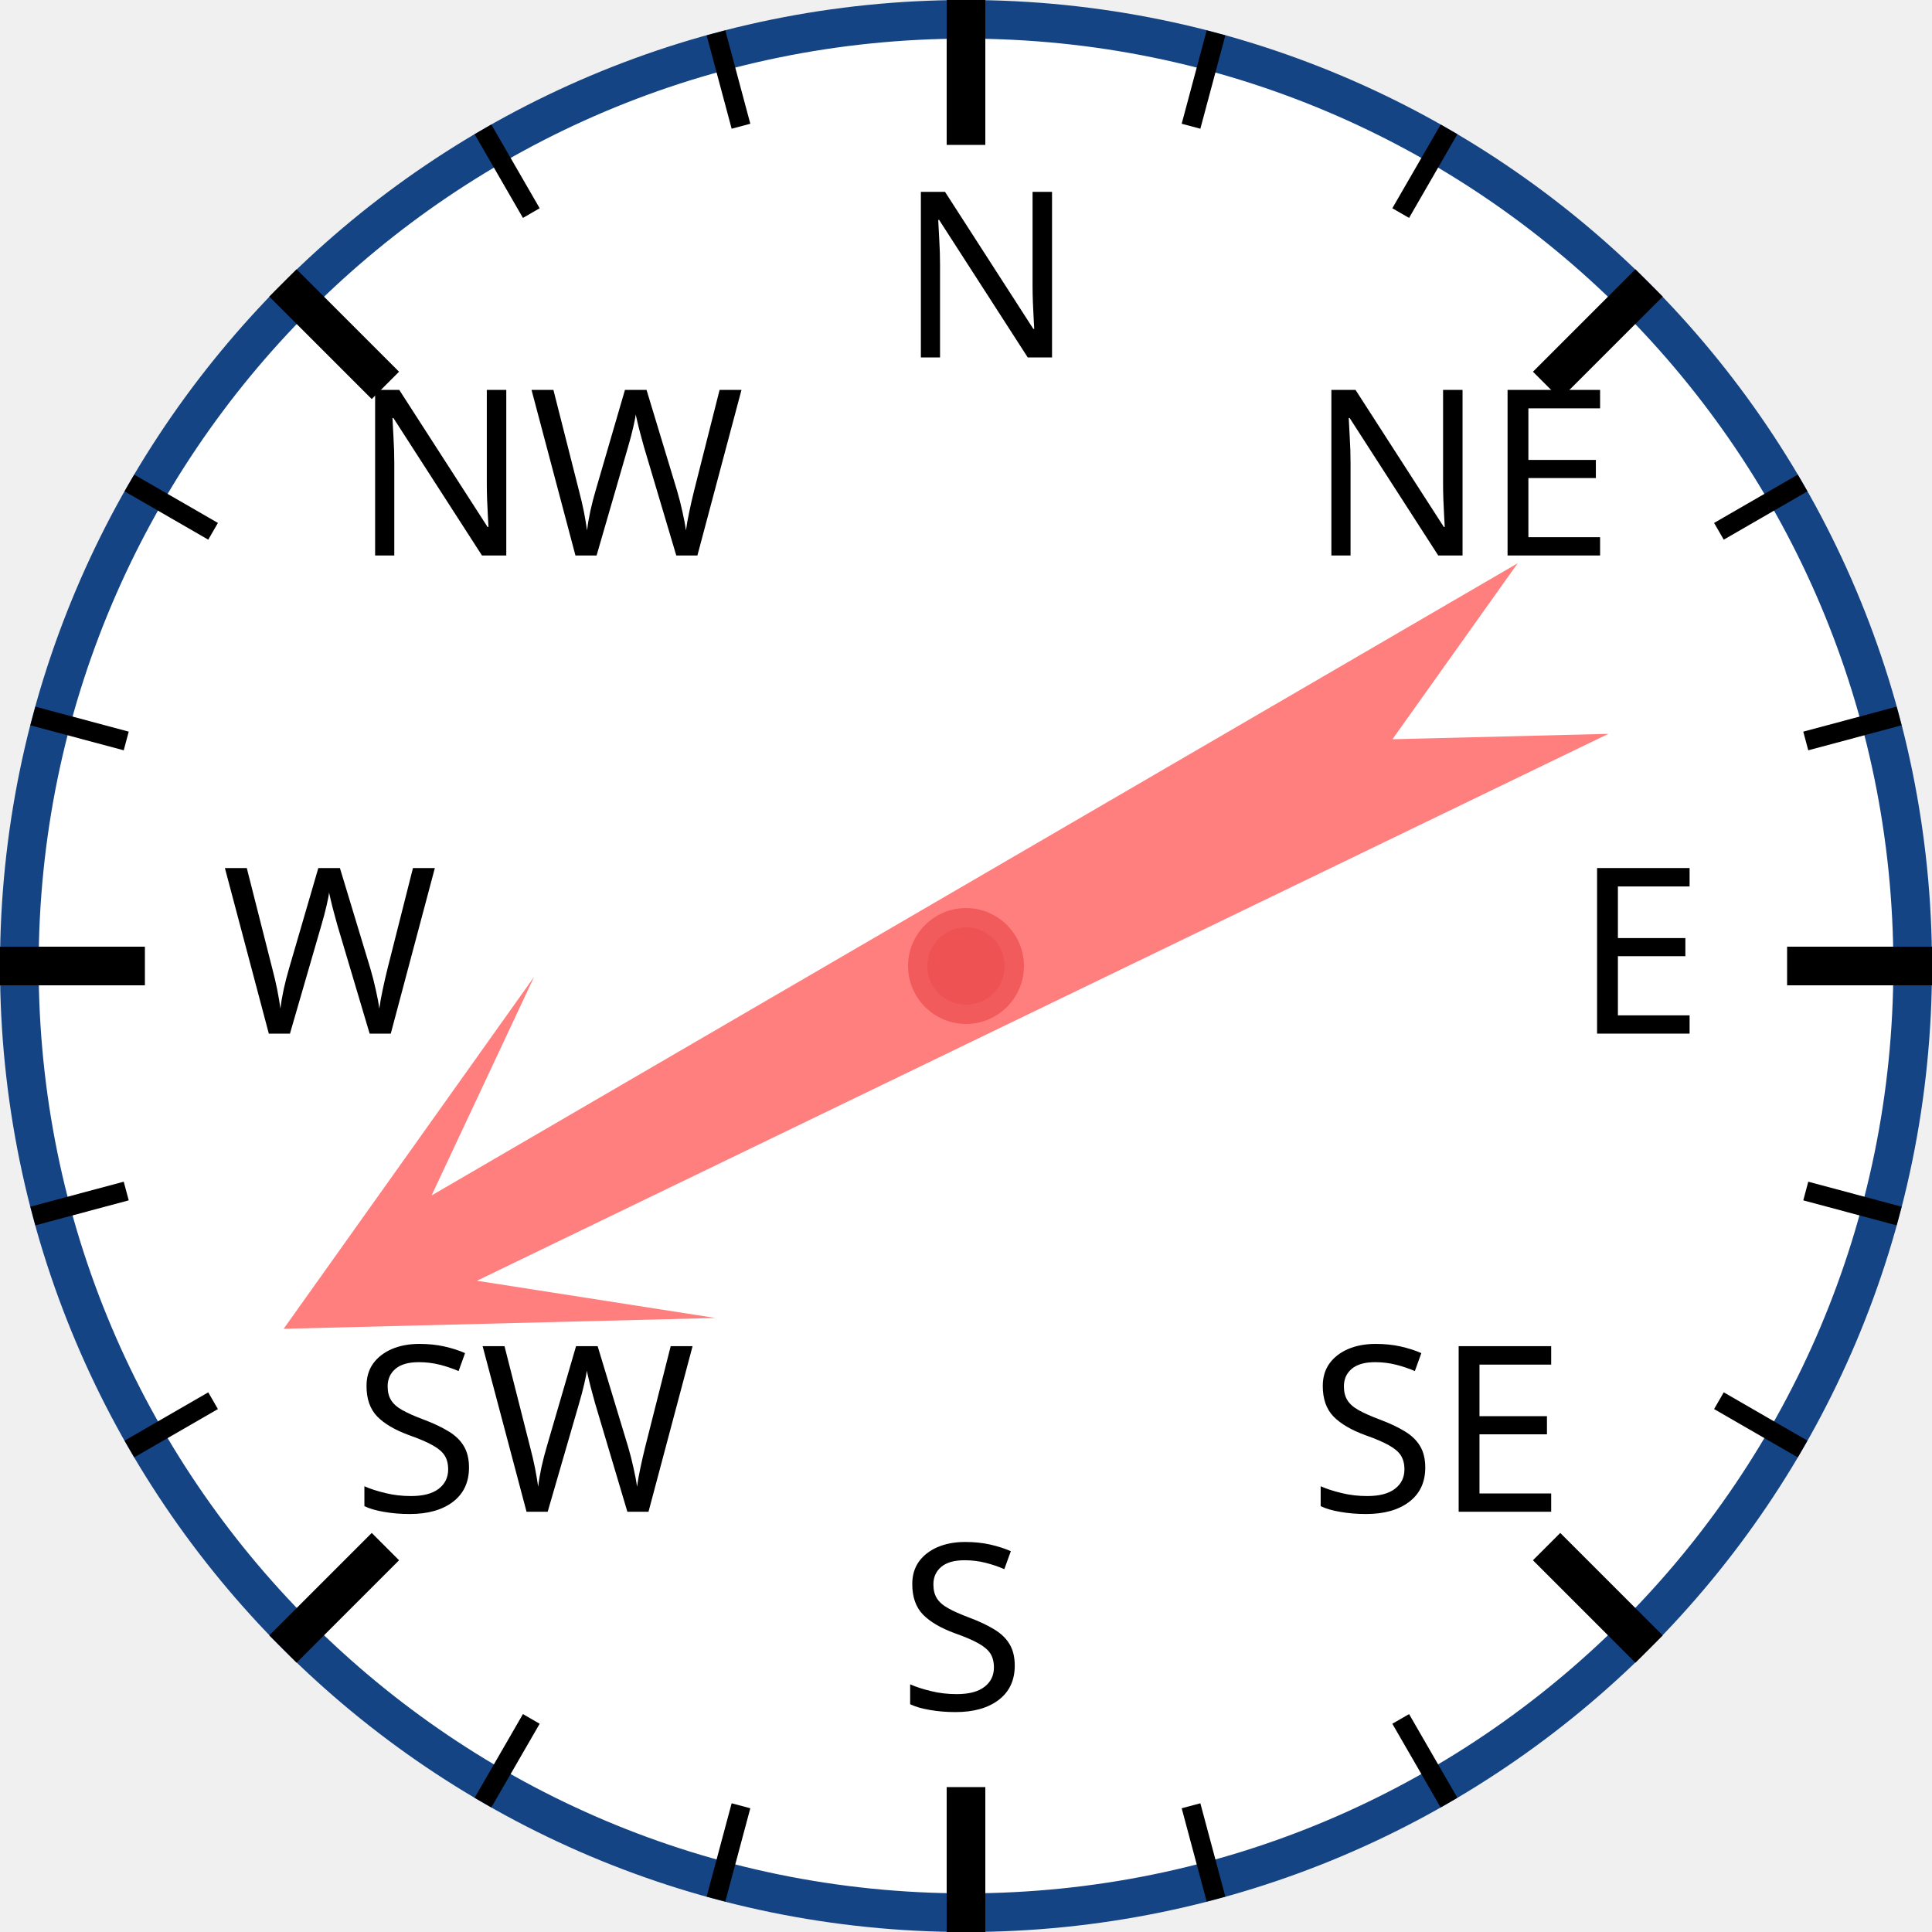
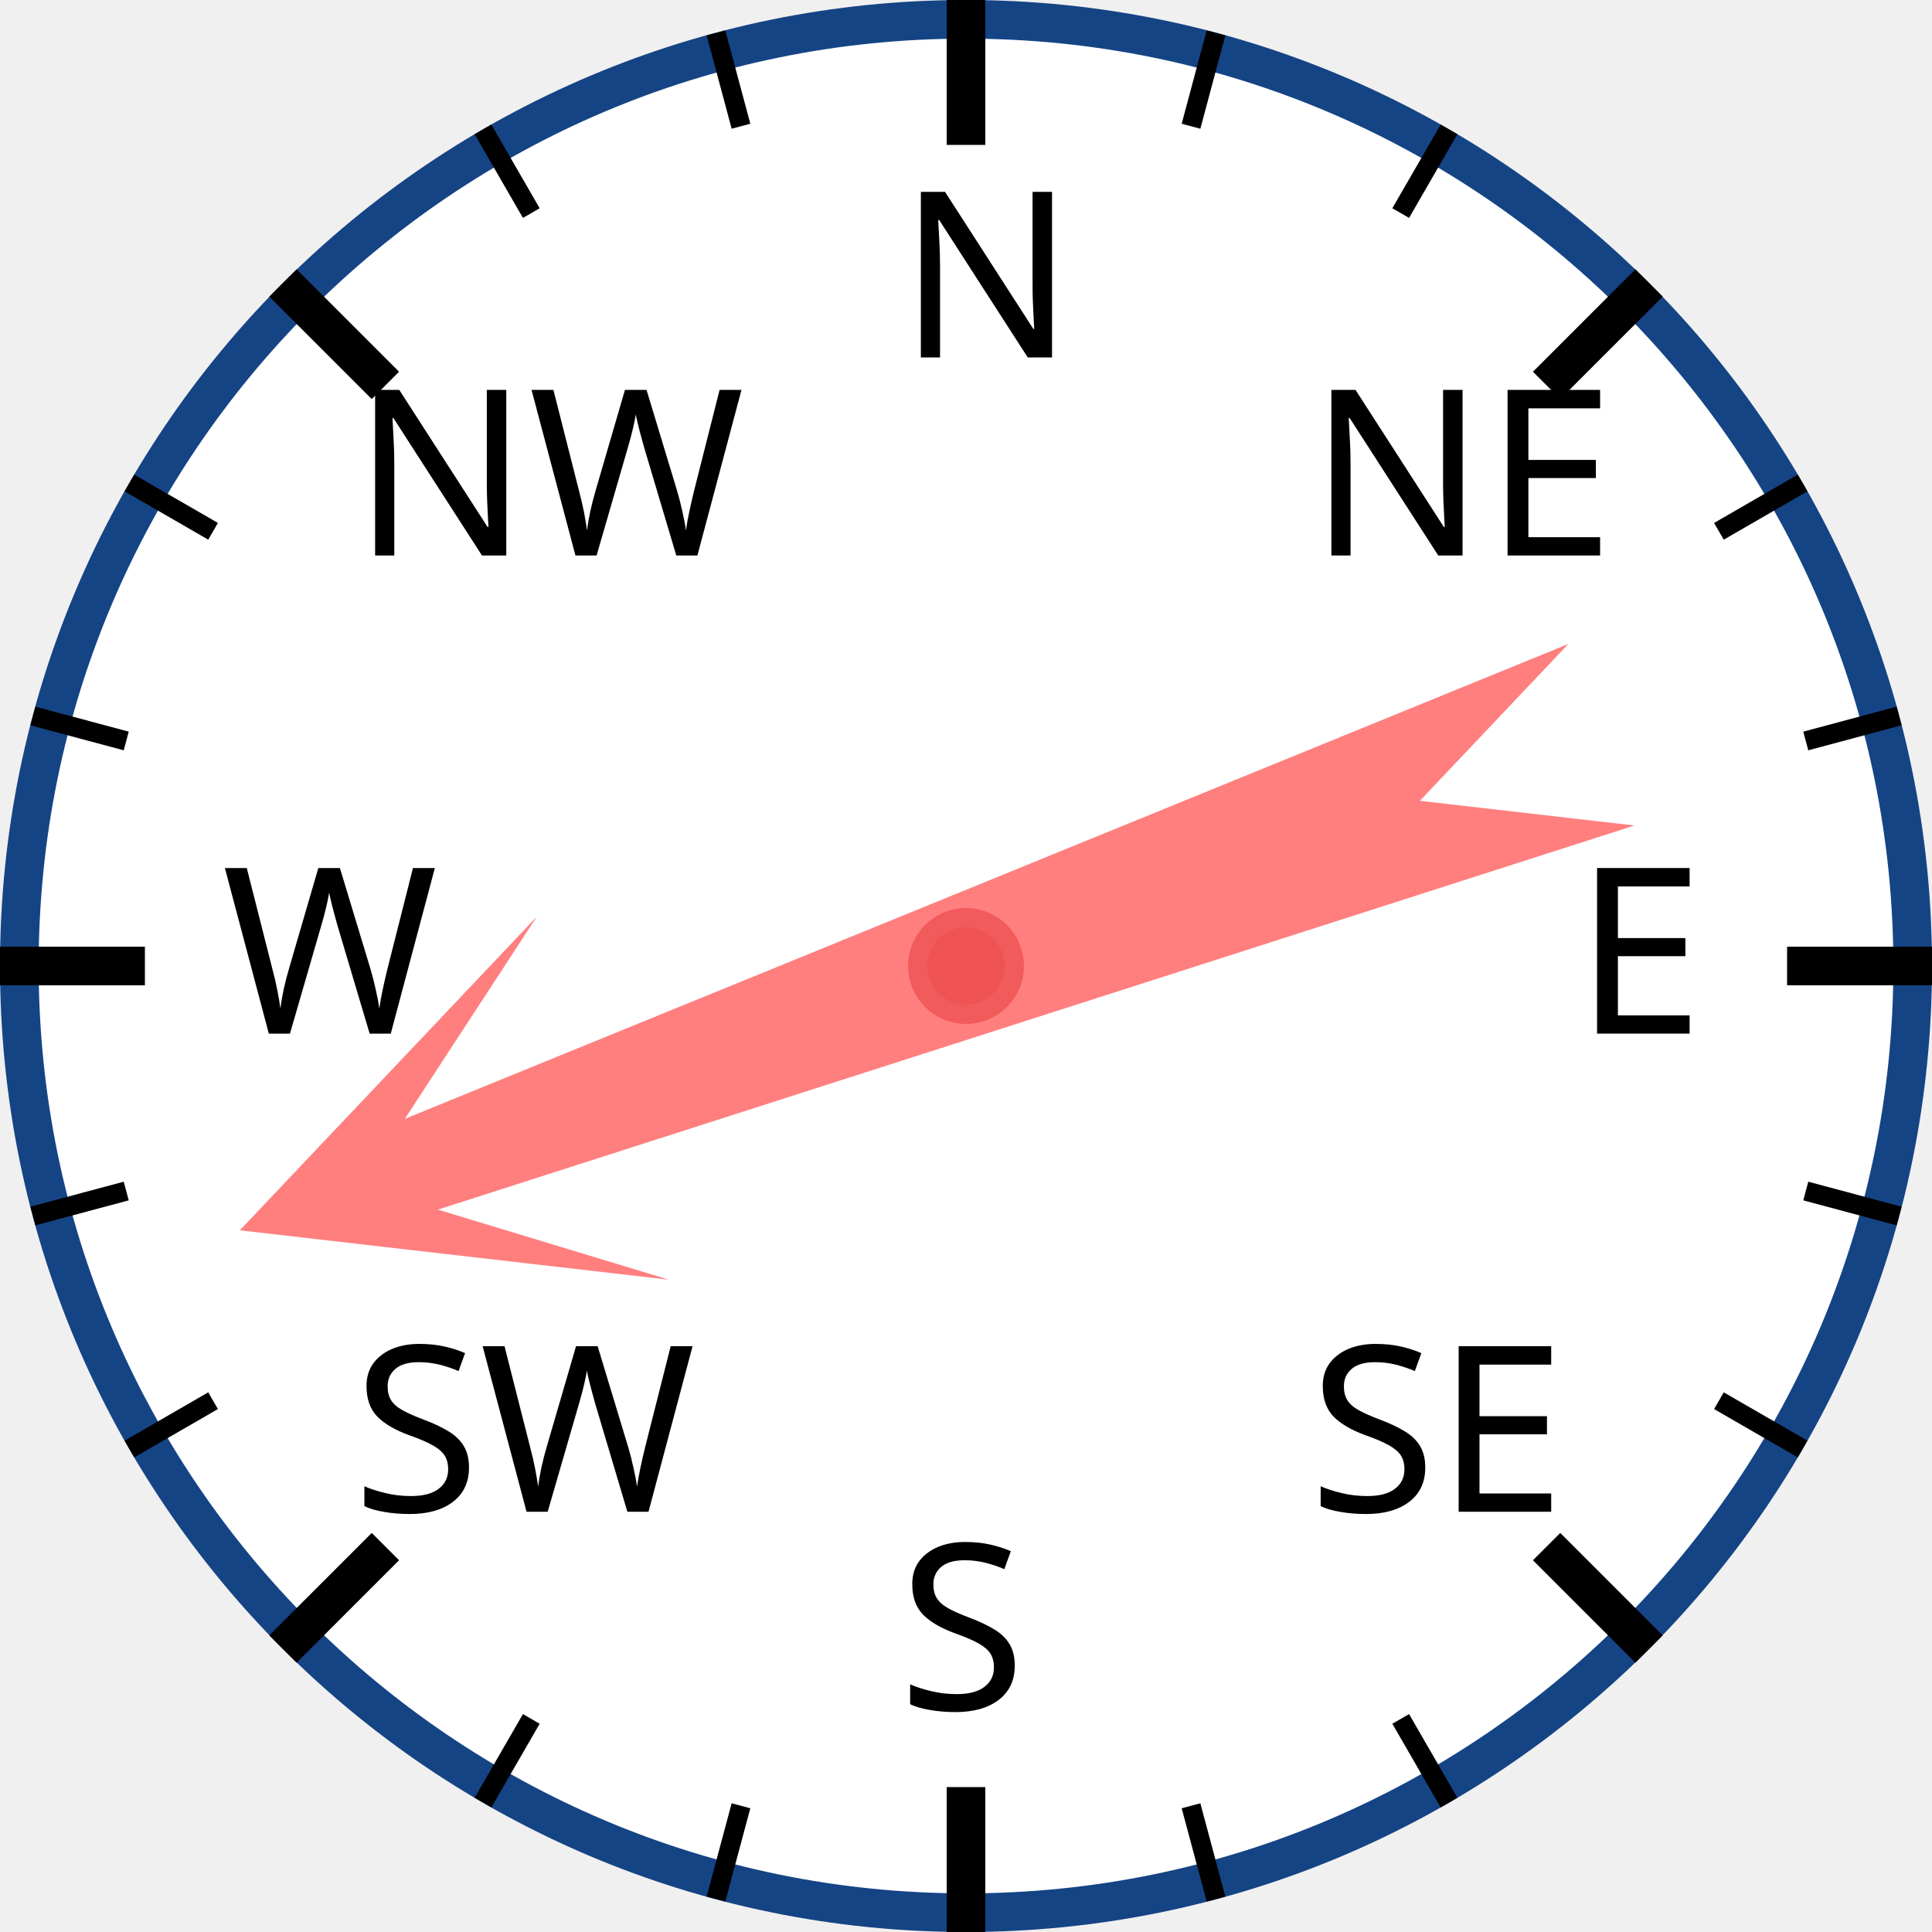
<svg xmlns="http://www.w3.org/2000/svg" width="120px" height="120px" viewBox="0 0 200 200">
  <circle cx="100" cy="100" r="98" style="fill: white; stroke: #154485; stroke-width: 4;" />
  <text x="93.0" y="37.0" style="font-family: sans-serif; font-size: 18pt;">N</text>
  <line x1="100.0" y1="0.0" x2="100.0" y2="15.0" style="stroke: black; stroke-width: 4;" />
  <line x1="74.118" y1="3.407" x2="76.706" y2="13.067" style="stroke: black; stroke-width: 2;" />
  <line x1="50" y1="13.397" x2="55" y2="22.058" style="stroke: black; stroke-width: 2;" />
  <text x="36.503" y="57.503" style="font-family: sans-serif; font-size: 18pt;">NW</text>
  <line x1="29.289" y1="29.289" x2="39.896" y2="39.896" style="stroke: black; stroke-width: 4;" />
  <line x1="13.397" y1="50" x2="22.058" y2="55" style="stroke: black; stroke-width: 2;" />
  <line x1="3.407" y1="74.118" x2="13.067" y2="76.706" style="stroke: black; stroke-width: 2;" />
  <text x="23.0" y="107.0" style="font-family: sans-serif; font-size: 18pt;">W</text>
  <line x1="0.0" y1="100.0" x2="15.0" y2="100.0" style="stroke: black; stroke-width: 4;" />
  <line x1="3.407" y1="125.882" x2="13.067" y2="123.294" style="stroke: black; stroke-width: 2;" />
  <line x1="13.397" y1="150" x2="22.058" y2="145" style="stroke: black; stroke-width: 2;" />
  <text x="36.503" y="156.497" style="font-family: sans-serif; font-size: 18pt;">SW</text>
  <line x1="29.289" y1="170.711" x2="39.896" y2="160.104" style="stroke: black; stroke-width: 4;" />
  <line x1="50" y1="186.603" x2="55" y2="177.942" style="stroke: black; stroke-width: 2;" />
  <line x1="74.118" y1="196.593" x2="76.706" y2="186.933" style="stroke: black; stroke-width: 2;" />
  <text x="93" y="177.0" style="font-family: sans-serif; font-size: 18pt;">S</text>
  <line x1="100" y1="200.0" x2="100" y2="185.0" style="stroke: black; stroke-width: 4;" />
  <line x1="125.882" y1="196.593" x2="123.294" y2="186.933" style="stroke: black; stroke-width: 2;" />
  <line x1="150.0" y1="186.603" x2="145.0" y2="177.942" style="stroke: black; stroke-width: 2;" />
  <text x="135.497" y="156.497" style="font-family: sans-serif; font-size: 18pt;">SE</text>
  <line x1="170.711" y1="170.711" x2="160.104" y2="160.104" style="stroke: black; stroke-width: 4;" />
  <line x1="186.603" y1="150" x2="177.942" y2="145" style="stroke: black; stroke-width: 2;" />
  <line x1="196.593" y1="125.882" x2="186.933" y2="123.294" style="stroke: black; stroke-width: 2;" />
  <text x="163.0" y="107" style="font-family: sans-serif; font-size: 18pt;">E</text>
  <line x1="200.0" y1="100" x2="185.0" y2="100" style="stroke: black; stroke-width: 4;" />
  <line x1="196.593" y1="74.118" x2="186.933" y2="76.706" style="stroke: black; stroke-width: 2;" />
  <line x1="186.603" y1="50" x2="177.942" y2="55" style="stroke: black; stroke-width: 2;" />
  <text x="135.497" y="57.503" style="font-family: sans-serif; font-size: 18pt;">NE</text>
  <line x1="170.711" y1="29.289" x2="160.104" y2="39.896" style="stroke: black; stroke-width: 4;" />
  <line x1="150" y1="13.397" x2="145" y2="22.058" style="stroke: black; stroke-width: 2;" />
  <line x1="125.882" y1="3.407" x2="123.294" y2="13.067" style="stroke: black; stroke-width: 2;" />
-   <polygon points="100 20 120 60 105 40 110 170 100 150 90 170 95 40 80 60" style="fill: red; fill-opacity: 0.5;" transform="rotate(242,100,100)" />
+   <polygon points="100 20 120 60 105 40 110 170 100 150 90 170 95 40 80 60" style="fill: red; fill-opacity: 0.5;" transform="rotate(250,100,100)" />
  <circle cx="100" cy="100" r="5" style="fill: #EE5252; stroke: #F25B5B; stroke-width: 2;" />
</svg>
